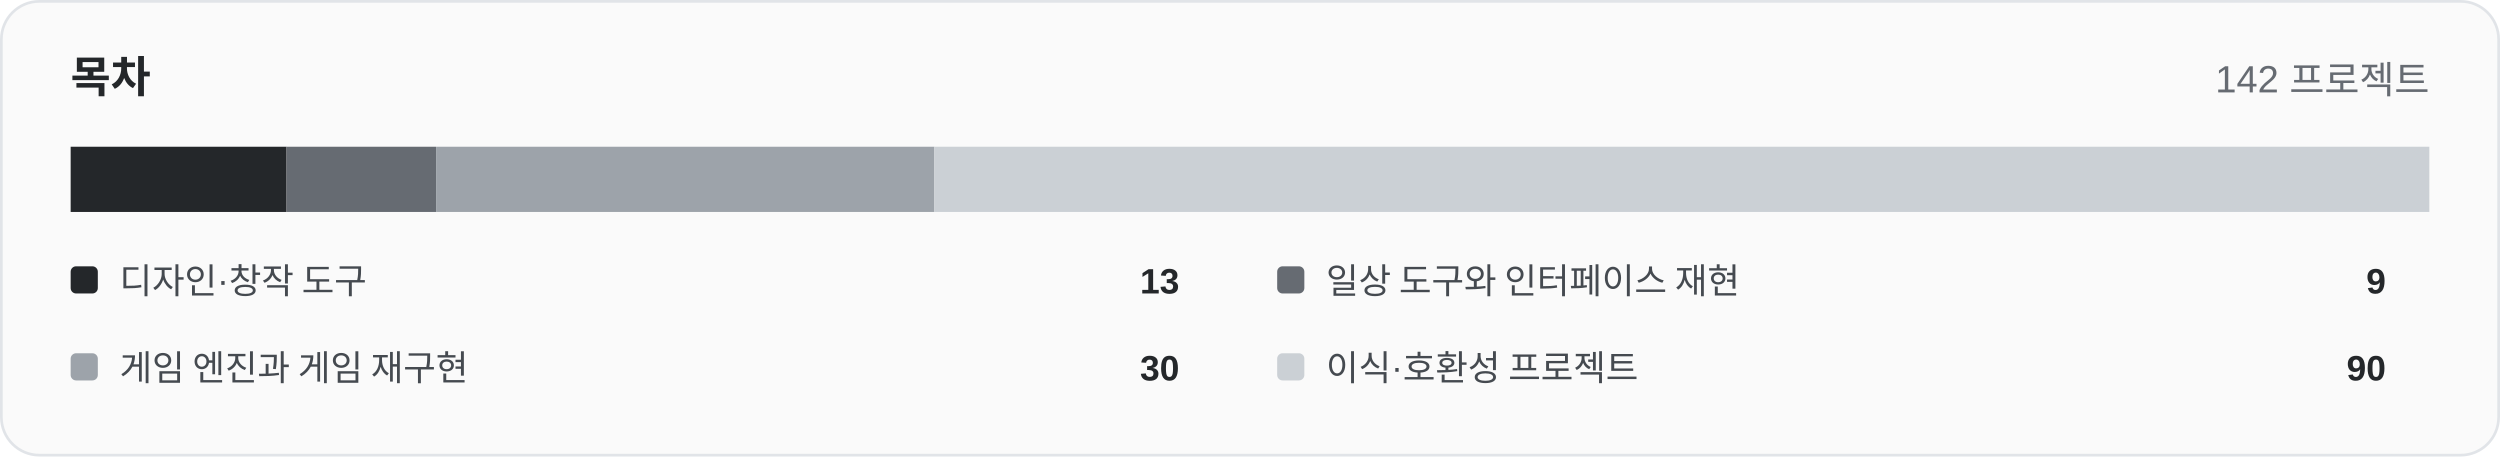
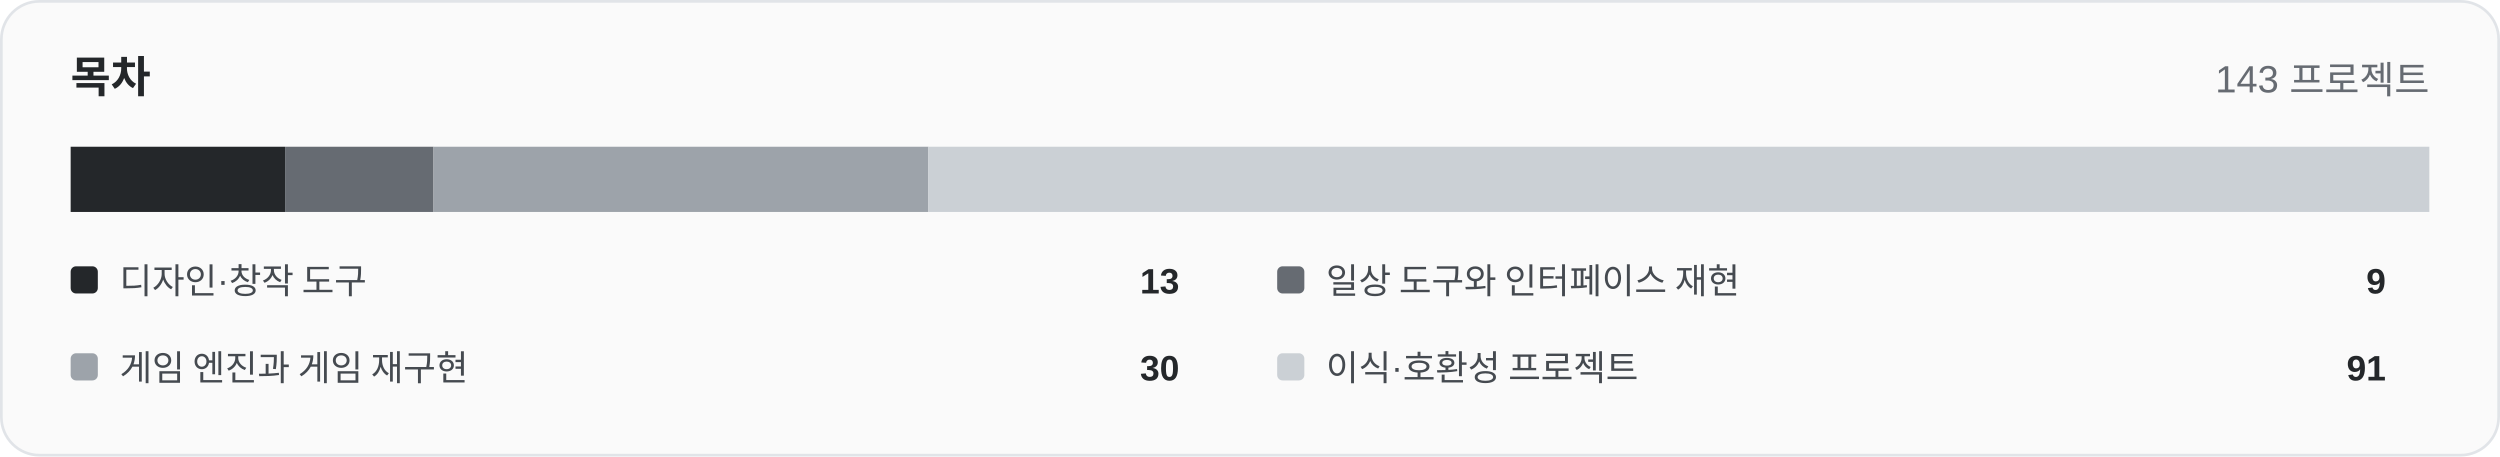
<svg xmlns="http://www.w3.org/2000/svg" width="920" height="168" viewBox="0 0 920 168" role="img">
  <rect x="0.5" y="0.5" width="919" height="167" rx="14" fill="#fafafa" stroke="#e1e4e8" />
  <text x="26" y="34" font-family="Arial,Helvetica,sans-serif" font-size="16" font-weight="700" fill="#24272a">목차</text>
-   <text x="894" y="34" text-anchor="end" font-family="Arial,Helvetica,sans-serif" font-size="14" fill="#666b72">142 프로젝트</text>
-   <rect x="26.00" y="54" width="79.46" height="24" fill="#24272a" />
-   <rect x="105.46" y="54" width="55.01" height="24" fill="#666b72" />
-   <rect x="160.48" y="54" width="183.38" height="24" fill="#9da3aa" />
-   <rect x="343.86" y="54" width="550.14" height="24" fill="#cbd0d5" />
+   <text x="894" y="34" text-anchor="end" font-family="Arial,Helvetica,sans-serif" font-size="14" fill="#666b72">143 프로젝트</text>
+   <rect x="26.00" y="54" width="78.91" height="24" fill="#24272a" />
+   <rect x="104.91" y="54" width="54.63" height="24" fill="#666b72" />
+   <rect x="159.54" y="54" width="182.10" height="24" fill="#9da3aa" />
+   <rect x="341.64" y="54" width="552.36" height="24" fill="#cbd0d5" />
  <rect x="26" y="98" width="10" height="10" rx="2" fill="#24272a" />
  <text x="44" y="108" font-family="Arial,Helvetica,sans-serif" font-size="13" fill="#454a50">디자인·창작 도구</text>
  <text x="434" y="108" text-anchor="end" font-family="Arial,Helvetica,sans-serif" font-size="13" font-weight="700" fill="#24272a">13</text>
  <rect x="470" y="98" width="10" height="10" rx="2" fill="#666b72" />
  <text x="488" y="108" font-family="Arial,Helvetica,sans-serif" font-size="13" fill="#454a50">일상 도구와 인터페이스 재현</text>
  <text x="878" y="108" text-anchor="end" font-family="Arial,Helvetica,sans-serif" font-size="13" font-weight="700" fill="#24272a">9</text>
  <rect x="26" y="130" width="10" height="10" rx="2" fill="#9da3aa" />
  <text x="44" y="140" font-family="Arial,Helvetica,sans-serif" font-size="13" fill="#454a50">게임 엔진과 게임 재구현</text>
  <text x="434" y="140" text-anchor="end" font-family="Arial,Helvetica,sans-serif" font-size="13" font-weight="700" fill="#24272a">30</text>
  <rect x="470" y="130" width="10" height="10" rx="2" fill="#cbd0d5" />
  <text x="488" y="140" font-family="Arial,Helvetica,sans-serif" font-size="13" fill="#454a50">이식·호환성 프로젝트</text>
-   <text x="878" y="140" text-anchor="end" font-family="Arial,Helvetica,sans-serif" font-size="13" font-weight="700" fill="#24272a">90</text>
+   <text x="878" y="140" text-anchor="end" font-family="Arial,Helvetica,sans-serif" font-size="13" font-weight="700" fill="#24272a">91</text>
</svg>
